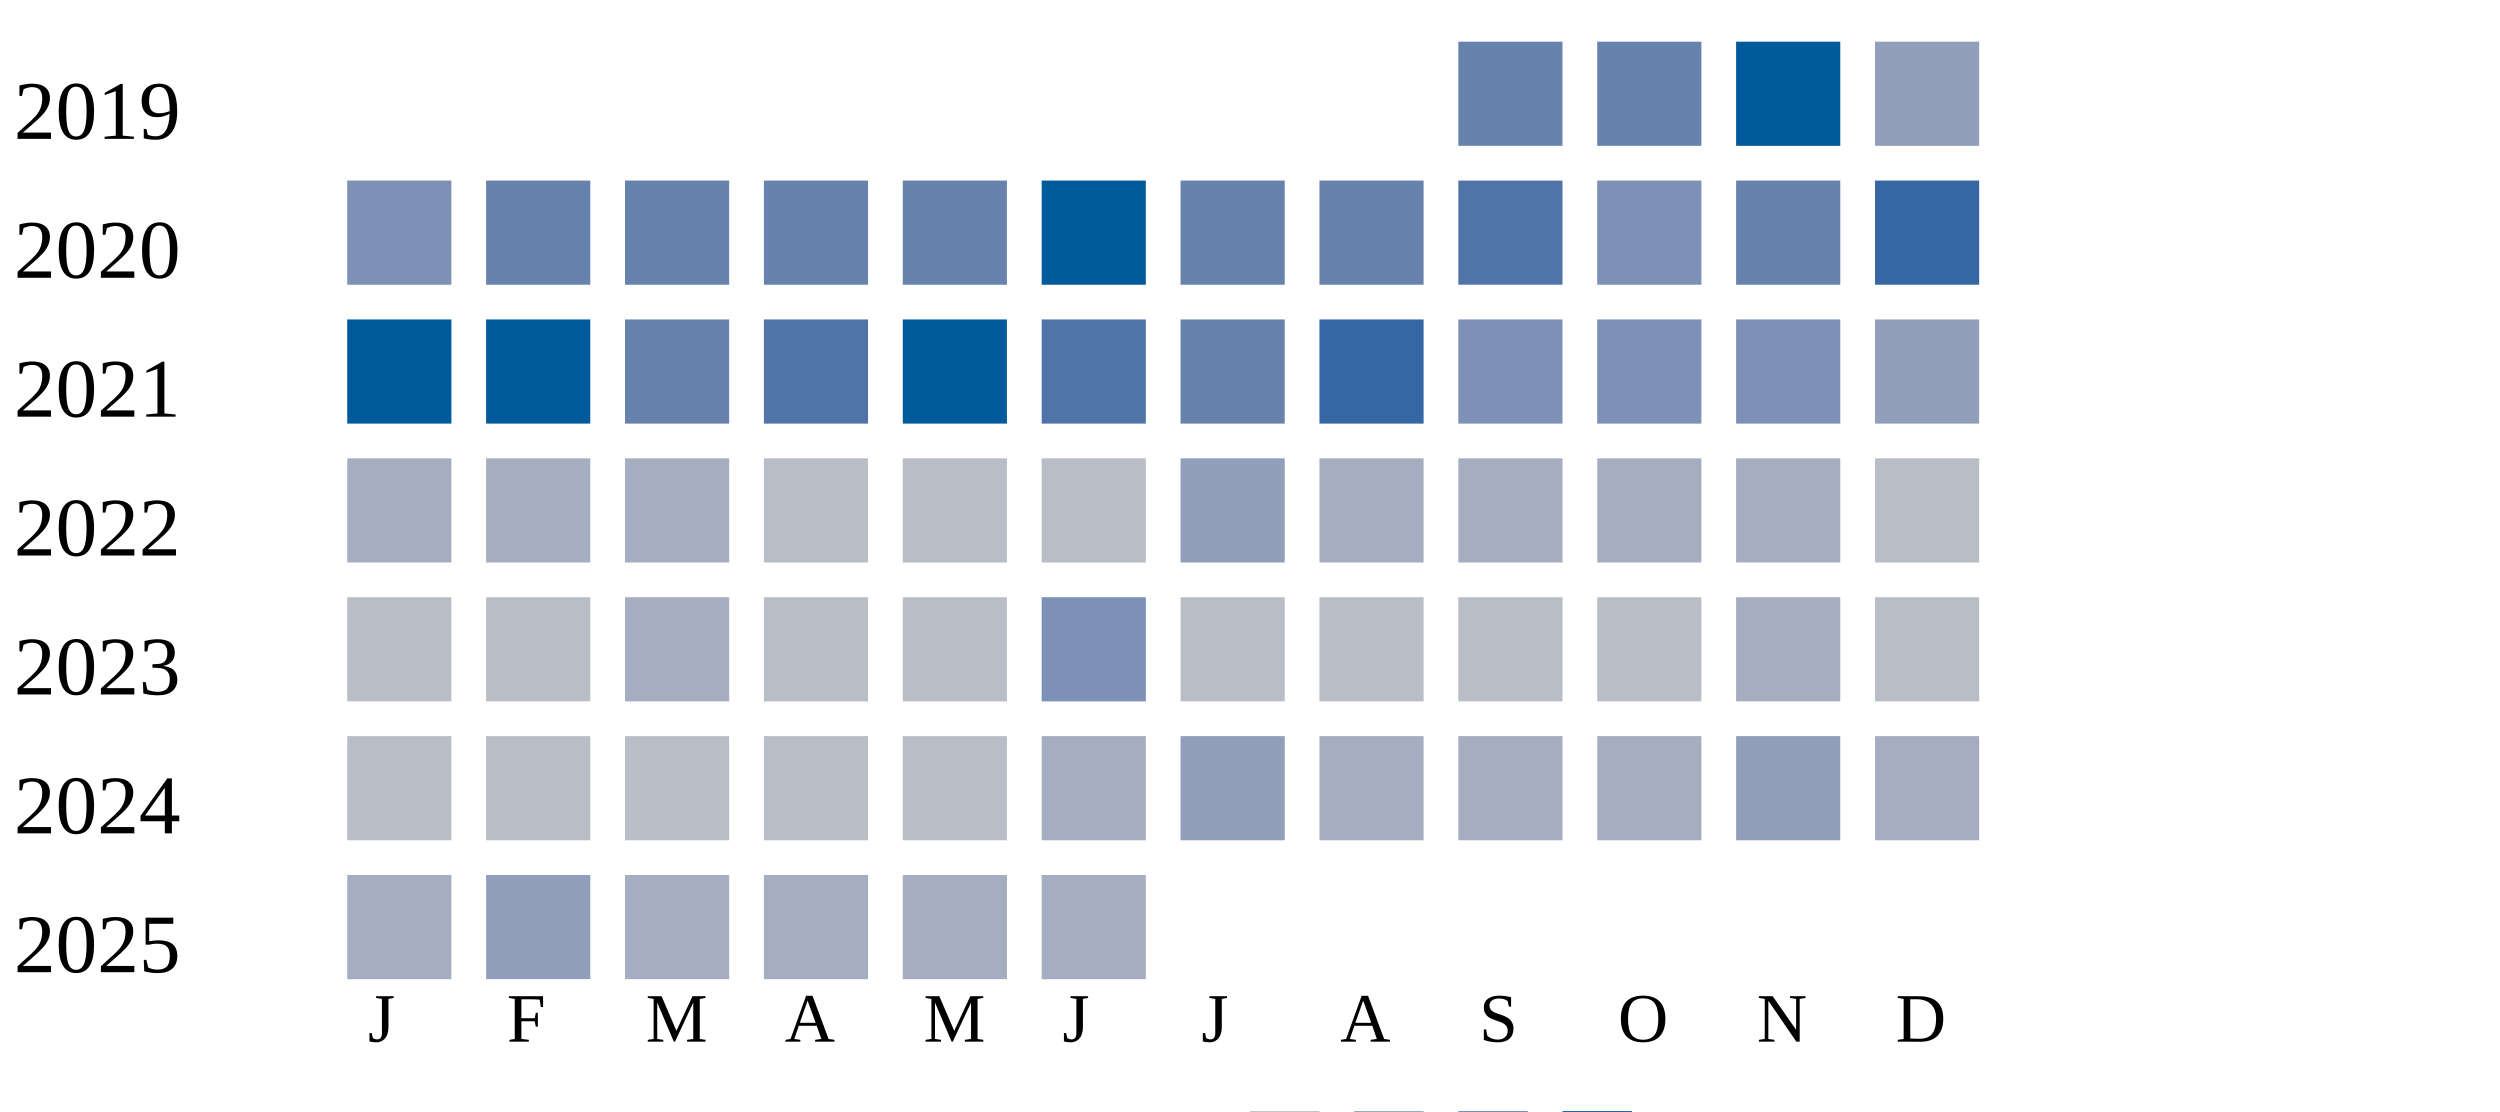
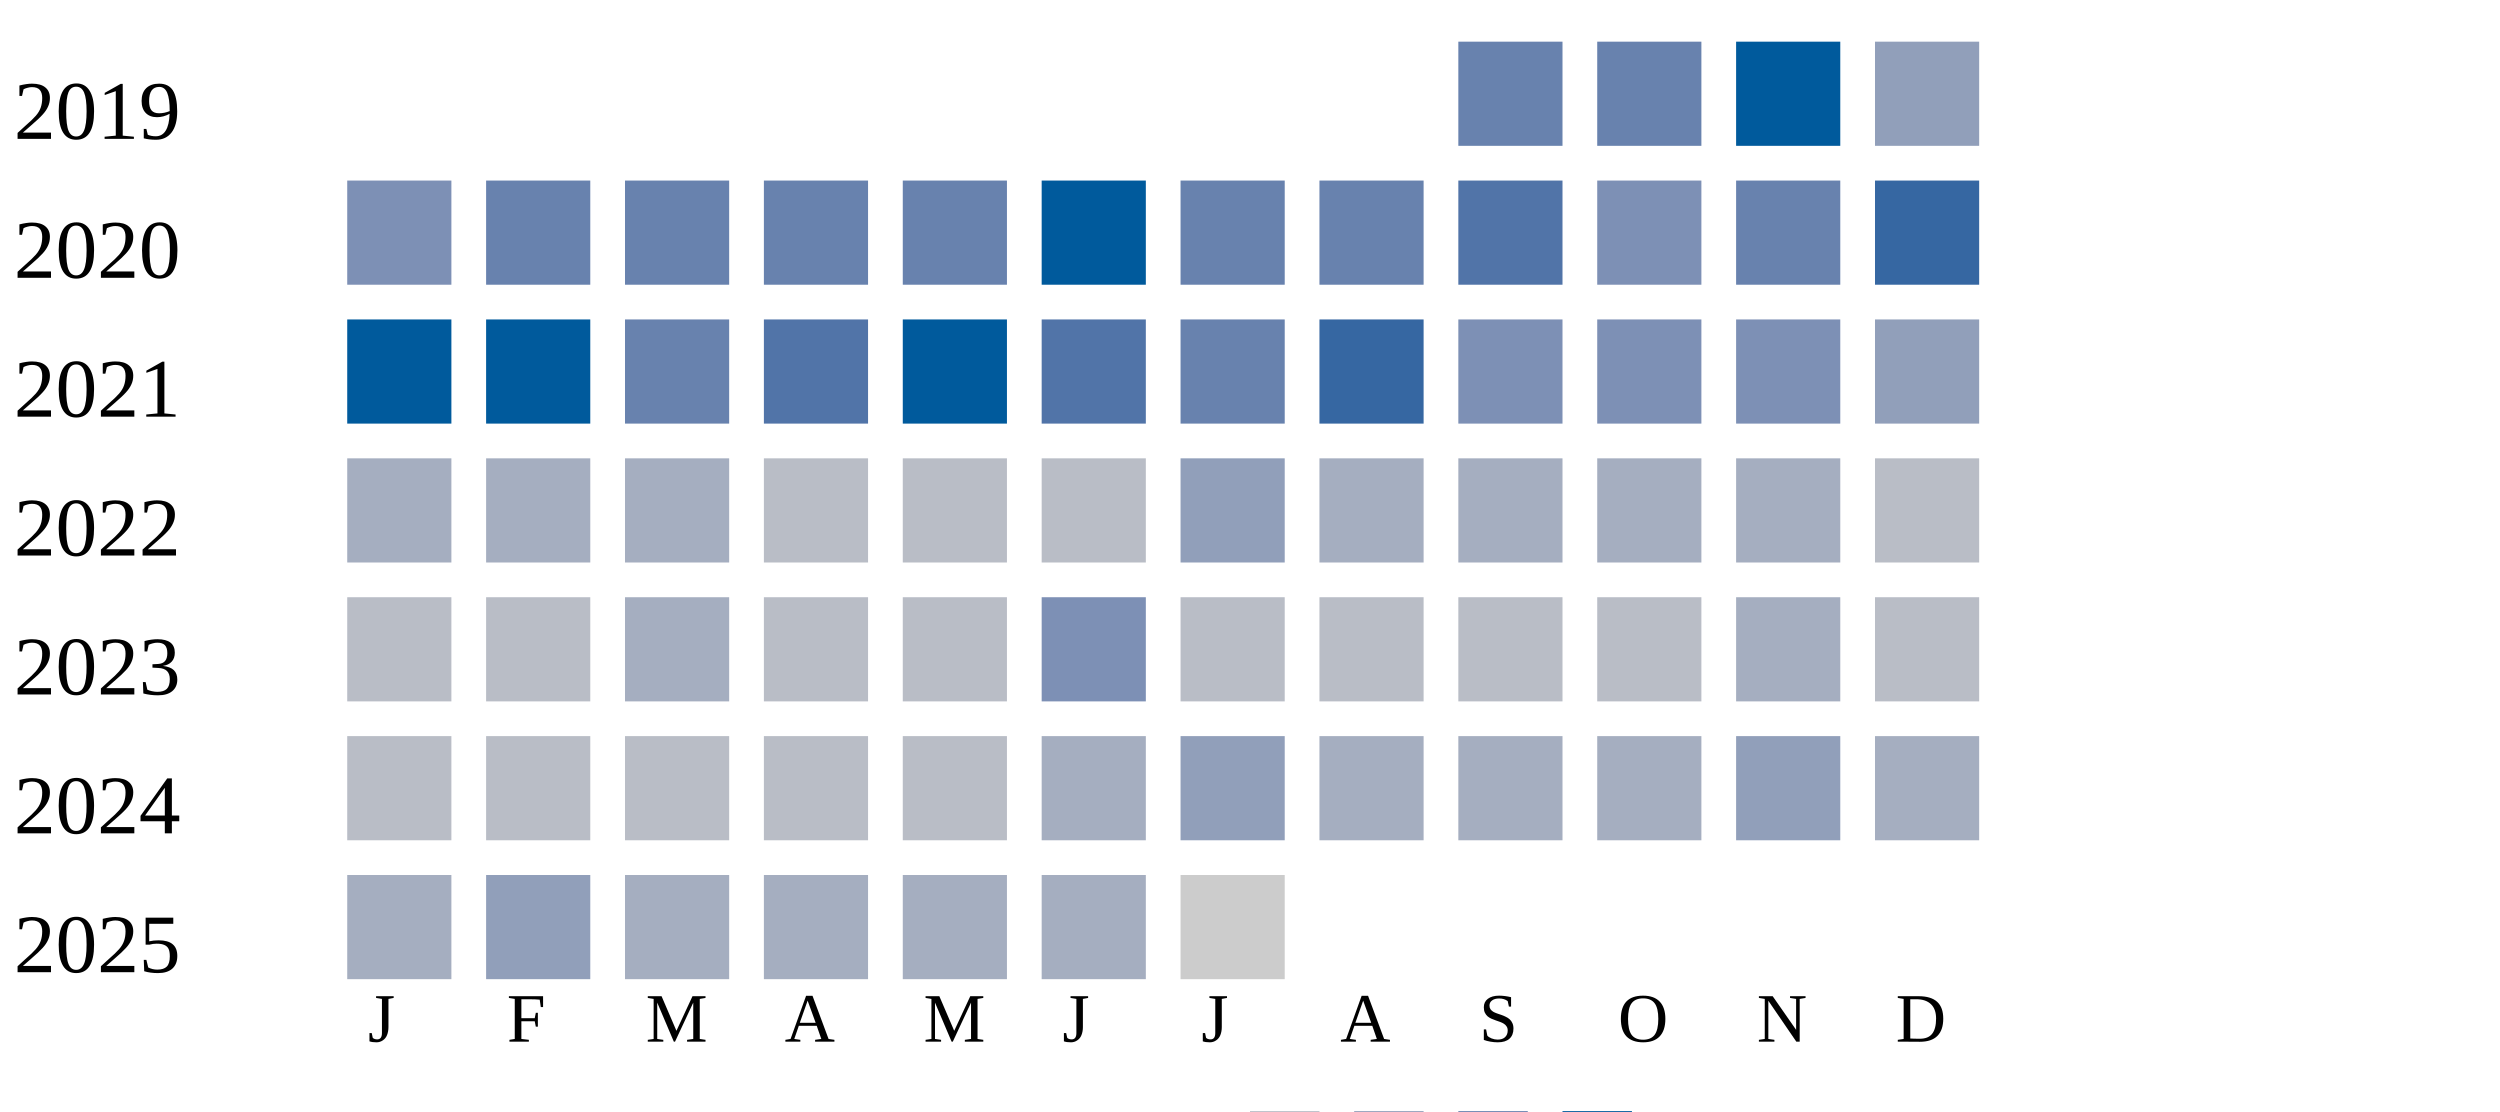
<svg xmlns="http://www.w3.org/2000/svg" width="360" height="160">
  <g transform="translate(0 0)">
    <text x="2" y="20">2019</text>
    <rect x="210" y="6" width="15" height="15" fill="#6882ae" />
    <rect x="230" y="6" width="15" height="15" fill="#6882ae" />
    <rect x="250" y="6" width="15" height="15" fill="#005a9c" />
    <rect x="270" y="6" width="15" height="15" fill="#919fba" />
  </g>
  <g transform="translate(0 20)">
    <text x="2" y="20">2020</text>
    <rect x="50" y="6" width="15" height="15" fill="#7d90b5" />
    <rect x="70" y="6" width="15" height="15" fill="#6882ae" />
    <rect x="90" y="6" width="15" height="15" fill="#6882ae" />
    <rect x="110" y="6" width="15" height="15" fill="#6882ae" />
    <rect x="130" y="6" width="15" height="15" fill="#6882ae" />
    <rect x="150" y="6" width="15" height="15" fill="#005a9c" />
    <rect x="170" y="6" width="15" height="15" fill="#6882ae" />
    <rect x="190" y="6" width="15" height="15" fill="#6882ae" />
    <rect x="210" y="6" width="15" height="15" fill="#5174a8" />
    <rect x="230" y="6" width="15" height="15" fill="#7d90b5" />
    <rect x="250" y="6" width="15" height="15" fill="#6882ae" />
    <rect x="270" y="6" width="15" height="15" fill="#3667a2" />
  </g>
  <g transform="translate(0 40)">
    <text x="2" y="20">2021</text>
    <rect x="50" y="6" width="15" height="15" fill="#005a9c" />
    <rect x="70" y="6" width="15" height="15" fill="#005a9c" />
    <rect x="90" y="6" width="15" height="15" fill="#6882ae" />
    <rect x="110" y="6" width="15" height="15" fill="#5174a8" />
    <rect x="130" y="6" width="15" height="15" fill="#005a9c" />
    <rect x="150" y="6" width="15" height="15" fill="#5174a8" />
    <rect x="170" y="6" width="15" height="15" fill="#6882ae" />
    <rect x="190" y="6" width="15" height="15" fill="#3667a2" />
    <rect x="210" y="6" width="15" height="15" fill="#7d90b5" />
    <rect x="230" y="6" width="15" height="15" fill="#7d90b5" />
    <rect x="250" y="6" width="15" height="15" fill="#7d90b5" />
    <rect x="270" y="6" width="15" height="15" fill="#919fba" />
  </g>
  <g transform="translate(0 60)">
    <text x="2" y="20">2022</text>
    <rect x="50" y="6" width="15" height="15" fill="#a5aec0" />
    <rect x="70" y="6" width="15" height="15" fill="#a5aec0" />
    <rect x="90" y="6" width="15" height="15" fill="#a5aec0" />
    <rect x="110" y="6" width="15" height="15" fill="#b9bdc6" />
    <rect x="130" y="6" width="15" height="15" fill="#b9bdc6" />
    <rect x="150" y="6" width="15" height="15" fill="#b9bdc6" />
    <rect x="170" y="6" width="15" height="15" fill="#919fba" />
    <rect x="190" y="6" width="15" height="15" fill="#a5aec0" />
    <rect x="210" y="6" width="15" height="15" fill="#a5aec0" />
    <rect x="230" y="6" width="15" height="15" fill="#a5aec0" />
    <rect x="250" y="6" width="15" height="15" fill="#a5aec0" />
    <rect x="270" y="6" width="15" height="15" fill="#b9bdc6" />
  </g>
  <g transform="translate(0 80)">
    <text x="2" y="20">2023</text>
    <rect x="50" y="6" width="15" height="15" fill="#b9bdc6" />
    <rect x="70" y="6" width="15" height="15" fill="#b9bdc6" />
    <rect x="90" y="6" width="15" height="15" fill="#a5aec0" />
    <rect x="110" y="6" width="15" height="15" fill="#b9bdc6" />
    <rect x="130" y="6" width="15" height="15" fill="#b9bdc6" />
    <rect x="150" y="6" width="15" height="15" fill="#7d90b5" />
    <rect x="170" y="6" width="15" height="15" fill="#b9bdc6" />
    <rect x="190" y="6" width="15" height="15" fill="#b9bdc6" />
    <rect x="210" y="6" width="15" height="15" fill="#b9bdc6" />
    <rect x="230" y="6" width="15" height="15" fill="#b9bdc6" />
    <rect x="250" y="6" width="15" height="15" fill="#a5aec0" />
    <rect x="270" y="6" width="15" height="15" fill="#b9bdc6" />
  </g>
  <g transform="translate(0 100)">
    <text x="2" y="20">2024</text>
    <rect x="50" y="6" width="15" height="15" fill="#b9bdc6" />
    <rect x="70" y="6" width="15" height="15" fill="#b9bdc6" />
    <rect x="90" y="6" width="15" height="15" fill="#b9bdc6" />
    <rect x="110" y="6" width="15" height="15" fill="#b9bdc6" />
    <rect x="130" y="6" width="15" height="15" fill="#b9bdc6" />
    <rect x="150" y="6" width="15" height="15" fill="#a5aec0" />
    <rect x="170" y="6" width="15" height="15" fill="#919fba" />
    <rect x="190" y="6" width="15" height="15" fill="#a5aec0" />
    <rect x="210" y="6" width="15" height="15" fill="#a5aec0" />
    <rect x="230" y="6" width="15" height="15" fill="#a5aec0" />
    <rect x="250" y="6" width="15" height="15" fill="#919fba" />
    <rect x="270" y="6" width="15" height="15" fill="#a5aec0" />
  </g>
  <g transform="translate(0 120)">
    <text x="2" y="20">2025</text>
    <rect x="50" y="6" width="15" height="15" fill="#a5aec0" />
    <rect x="70" y="6" width="15" height="15" fill="#919fba" />
    <rect x="90" y="6" width="15" height="15" fill="#a5aec0" />
    <rect x="110" y="6" width="15" height="15" fill="#a5aec0" />
    <rect x="130" y="6" width="15" height="15" fill="#a5aec0" />
    <rect x="150" y="6" width="15" height="15" fill="#a5aec0" />
+     <rect x="170" y="6" width="15" height="15" fill="#cccccc" />
  </g>
  <text style="font-size: 10px; text-align: center" x="53" y="150">J</text>
  <text style="font-size: 10px; text-align: center" x="73" y="150">F</text>
  <text style="font-size: 10px; text-align: center" x="93" y="150">M</text>
  <text style="font-size: 10px; text-align: center" x="113" y="150">A</text>
  <text style="font-size: 10px; text-align: center" x="133" y="150">M</text>
  <text style="font-size: 10px; text-align: center" x="153" y="150">J</text>
  <text style="font-size: 10px; text-align: center" x="173" y="150">J</text>
  <text style="font-size: 10px; text-align: center" x="193" y="150">A</text>
  <text style="font-size: 10px; text-align: center" x="213" y="150">S</text>
  <text style="font-size: 10px; text-align: center" x="233" y="150">O</text>
  <text style="font-size: 10px; text-align: center" x="253" y="150">N</text>
  <text style="font-size: 10px; text-align: center" x="273" y="150">D</text>
  <text style="font-size: 10px;" x="155" y="169">Less</text>
  <rect fill="#b9bdc6" width="10" height="10" x="180" y="160" />
  <rect fill="#919fba" width="10" height="10" x="195" y="160" />
  <rect fill="#6882ae" width="10" height="10" x="210" y="160" />
  <rect fill="#005a9c" width="10" height="10" x="225" y="160" />
  <text x="240" y="169" style="font-size: 10px;">More</text>
</svg>
